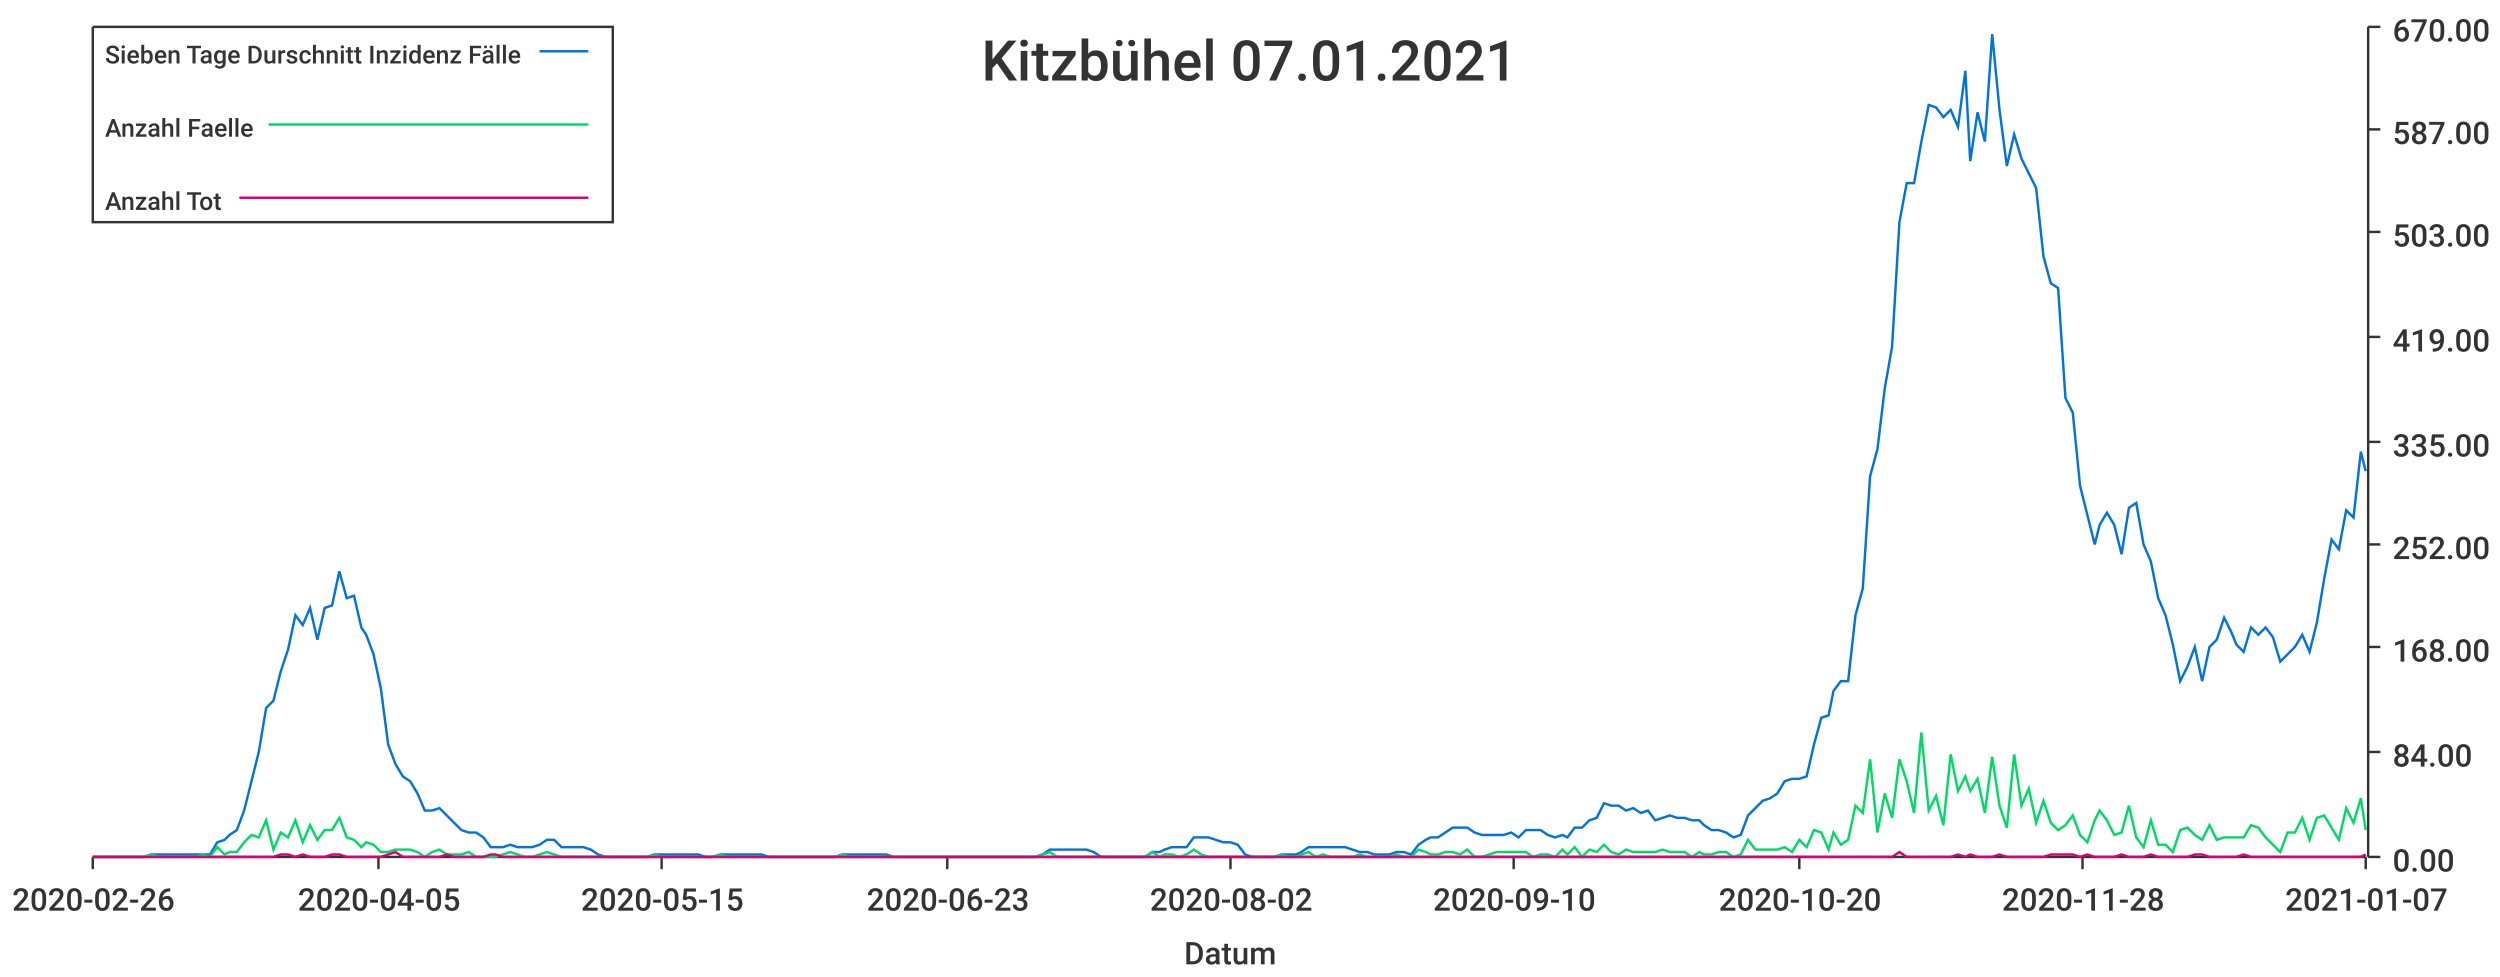
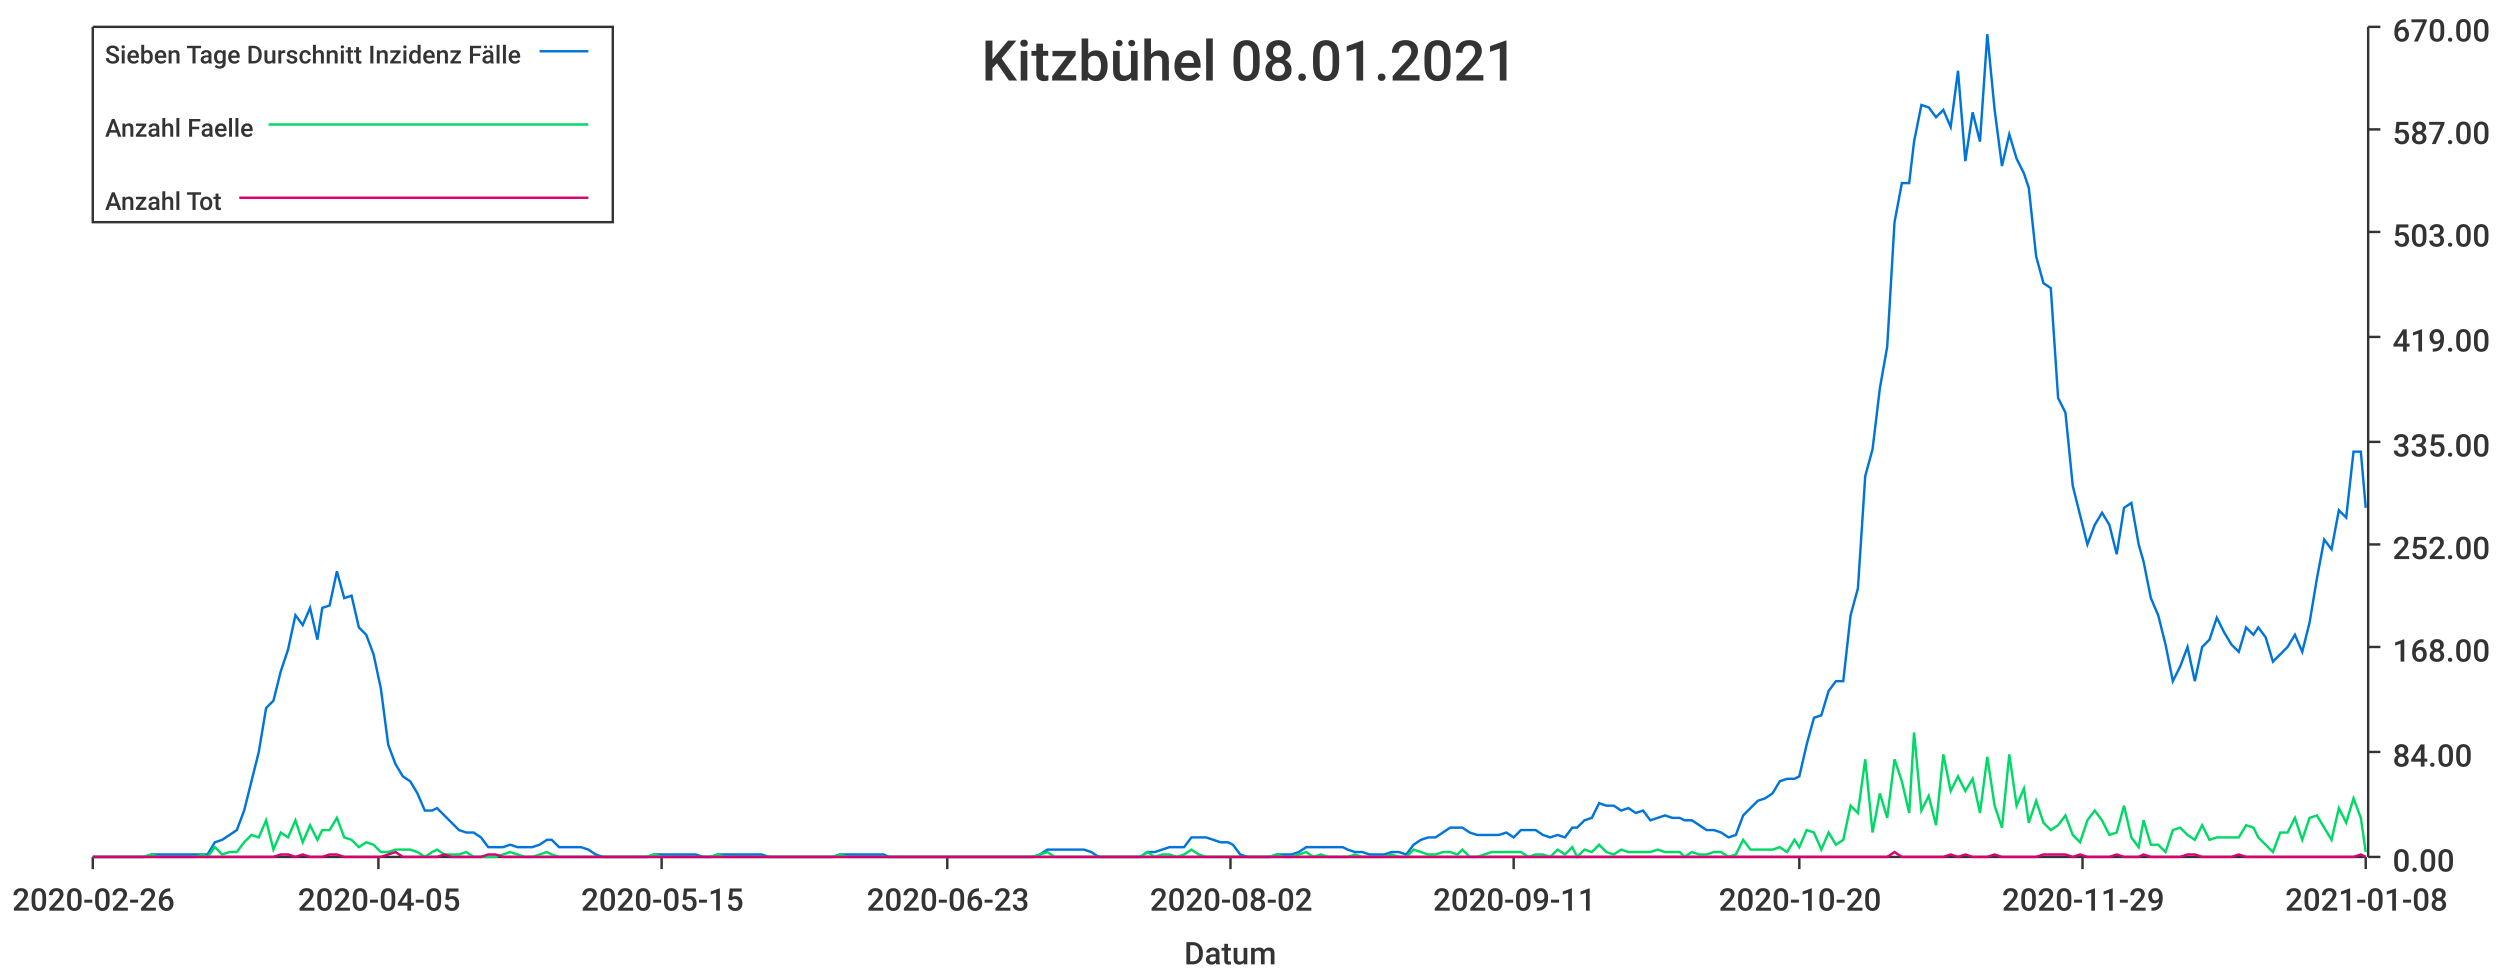
<svg xmlns="http://www.w3.org/2000/svg" width="1024" height="400">\n<path d="M 0 0 L 1024 0 L 1024 400 L 0 400 L 0 0" style="stroke-width:0;stroke:rgba(255,255,255,1.0);fill:rgba(255,255,255,1.0)" />
  <path d="M 38 11 L 969 11 L 969 351 L 38 351 L 38 11" style="stroke-width:0;stroke:rgba(255,255,255,1.0);fill:rgba(255,255,255,1.0)" />
  <path d="M 38 351 L 969 351" style="stroke-width:1;stroke:rgba(51,51,51,1.0);fill:none" />
  <path d="M 38 351 L 38 356" style="stroke-width:1;stroke:rgba(51,51,51,1.0);fill:none" />
  <text x="5" y="373" style="stroke-width:0;stroke:none;fill:rgba(51,51,51,1.0);font-size:12.8px;font-family:'Roboto Medium',sans-serif">2020-02-26</text>
  <path d="M 155 351 L 155 356" style="stroke-width:1;stroke:rgba(51,51,51,1.0);fill:none" />
  <text x="122" y="373" style="stroke-width:0;stroke:none;fill:rgba(51,51,51,1.0);font-size:12.8px;font-family:'Roboto Medium',sans-serif">2020-04-05</text>
  <path d="M 271 351 L 271 356" style="stroke-width:1;stroke:rgba(51,51,51,1.0);fill:none" />
  <text x="238" y="373" style="stroke-width:0;stroke:none;fill:rgba(51,51,51,1.0);font-size:12.8px;font-family:'Roboto Medium',sans-serif">2020-05-15</text>
  <path d="M 388 351 L 388 356" style="stroke-width:1;stroke:rgba(51,51,51,1.0);fill:none" />
  <text x="355" y="373" style="stroke-width:0;stroke:none;fill:rgba(51,51,51,1.0);font-size:12.8px;font-family:'Roboto Medium',sans-serif">2020-06-23</text>
  <path d="M 504 351 L 504 356" style="stroke-width:1;stroke:rgba(51,51,51,1.0);fill:none" />
  <text x="471" y="373" style="stroke-width:0;stroke:none;fill:rgba(51,51,51,1.0);font-size:12.8px;font-family:'Roboto Medium',sans-serif">2020-08-02</text>
  <path d="M 620 351 L 620 356" style="stroke-width:1;stroke:rgba(51,51,51,1.0);fill:none" />
-   <text x="587" y="373" style="stroke-width:0;stroke:none;fill:rgba(51,51,51,1.0);font-size:12.8px;font-family:'Roboto Medium',sans-serif">2020-09-10</text>
+   <text x="587" y="373" style="stroke-width:0;stroke:none;fill:rgba(51,51,51,1.0);font-size:12.8px;font-family:'Roboto Medium',sans-serif">2020-09-11</text>
  <path d="M 737 351 L 737 356" style="stroke-width:1;stroke:rgba(51,51,51,1.0);fill:none" />
  <text x="704" y="373" style="stroke-width:0;stroke:none;fill:rgba(51,51,51,1.0);font-size:12.8px;font-family:'Roboto Medium',sans-serif">2020-10-20</text>
  <path d="M 853 351 L 853 356" style="stroke-width:1;stroke:rgba(51,51,51,1.0);fill:none" />
-   <text x="820" y="373" style="stroke-width:0;stroke:none;fill:rgba(51,51,51,1.0);font-size:12.8px;font-family:'Roboto Medium',sans-serif">2020-11-28</text>
+   <text x="820" y="373" style="stroke-width:0;stroke:none;fill:rgba(51,51,51,1.0);font-size:12.8px;font-family:'Roboto Medium',sans-serif">2020-11-29</text>
  <path d="M 969 351 L 969 356" style="stroke-width:1;stroke:rgba(51,51,51,1.0);fill:none" />
-   <text x="936" y="373" style="stroke-width:0;stroke:none;fill:rgba(51,51,51,1.0);font-size:12.8px;font-family:'Roboto Medium',sans-serif">2021-01-07</text>
+   <text x="936" y="373" style="stroke-width:0;stroke:none;fill:rgba(51,51,51,1.0);font-size:12.8px;font-family:'Roboto Medium',sans-serif">2021-01-08</text>
  <text x="485" y="395" style="stroke-width:0;stroke:none;fill:rgba(51,51,51,1.0);font-size:12.8px;font-family:'Roboto Medium',sans-serif">Datum</text>
  <path d="M 970 351 L 970 11" style="stroke-width:1;stroke:rgba(51,51,51,1.0);fill:none" />
  <path d="M 970 351 L 975 351" style="stroke-width:1;stroke:rgba(51,51,51,1.0);fill:none" />
  <text x="980" y="357" style="stroke-width:0;stroke:none;fill:rgba(51,51,51,1.0);font-size:12.8px;font-family:'Roboto Medium',sans-serif">0.00</text>
  <path d="M 970 308 L 975 308" style="stroke-width:1;stroke:rgba(51,51,51,1.0);fill:none" />
  <text x="980" y="314" style="stroke-width:0;stroke:none;fill:rgba(51,51,51,1.0);font-size:12.8px;font-family:'Roboto Medium',sans-serif">84.00</text>
  <path d="M 970 265 L 975 265" style="stroke-width:1;stroke:rgba(51,51,51,1.0);fill:none" />
  <text x="980" y="271" style="stroke-width:0;stroke:none;fill:rgba(51,51,51,1.0);font-size:12.8px;font-family:'Roboto Medium',sans-serif">168.00</text>
  <path d="M 970 223 L 975 223" style="stroke-width:1;stroke:rgba(51,51,51,1.0);fill:none" />
  <text x="980" y="229" style="stroke-width:0;stroke:none;fill:rgba(51,51,51,1.0);font-size:12.8px;font-family:'Roboto Medium',sans-serif">252.00</text>
  <path d="M 970 181 L 975 181" style="stroke-width:1;stroke:rgba(51,51,51,1.0);fill:none" />
  <text x="980" y="187" style="stroke-width:0;stroke:none;fill:rgba(51,51,51,1.0);font-size:12.8px;font-family:'Roboto Medium',sans-serif">335.00</text>
  <path d="M 970 138 L 975 138" style="stroke-width:1;stroke:rgba(51,51,51,1.0);fill:none" />
  <text x="980" y="144" style="stroke-width:0;stroke:none;fill:rgba(51,51,51,1.0);font-size:12.8px;font-family:'Roboto Medium',sans-serif">419.00</text>
  <path d="M 970 95 L 975 95" style="stroke-width:1;stroke:rgba(51,51,51,1.0);fill:none" />
  <text x="980" y="101" style="stroke-width:0;stroke:none;fill:rgba(51,51,51,1.0);font-size:12.8px;font-family:'Roboto Medium',sans-serif">503.00</text>
  <path d="M 970 53 L 975 53" style="stroke-width:1;stroke:rgba(51,51,51,1.0);fill:none" />
  <text x="980" y="59" style="stroke-width:0;stroke:none;fill:rgba(51,51,51,1.0);font-size:12.8px;font-family:'Roboto Medium',sans-serif">587.00</text>
  <path d="M 970 11 L 975 11" style="stroke-width:1;stroke:rgba(51,51,51,1.0);fill:none" />
  <text x="980" y="17" style="stroke-width:0;stroke:none;fill:rgba(51,51,51,1.0);font-size:12.8px;font-family:'Roboto Medium',sans-serif">670.00</text>
-   <path d="M 38 351 L 41 351 L 44 351 L 47 351 L 50 351 L 53 351 L 56 351 L 59 351 L 62 350 L 65 350 L 68 350 L 71 350 L 74 350 L 77 350 L 80 350 L 83 350 L 86 350 L 89 345 L 92 344 L 94 342 L 97 340 L 100 332 L 103 320 L 106 308 L 109 290 L 112 287 L 115 275 L 118 266 L 121 252 L 124 256 L 127 249 L 130 262 L 133 249 L 136 248 L 139 234 L 142 245 L 145 244 L 148 257 L 150 260 L 153 268 L 156 282 L 159 305 L 162 313 L 165 318 L 168 320 L 171 325 L 174 332 L 177 332 L 180 331 L 183 334 L 186 337 L 189 340 L 192 341 L 195 341 L 198 343 L 201 347 L 203 347 L 206 347 L 209 346 L 212 347 L 215 347 L 218 347 L 221 346 L 224 344 L 227 344 L 230 347 L 233 347 L 236 347 L 239 347 L 242 348 L 245 350 L 248 351 L 251 351 L 254 351 L 257 351 L 259 351 L 262 351 L 265 351 L 268 350 L 271 350 L 274 350 L 277 350 L 280 350 L 283 350 L 286 350 L 289 351 L 292 351 L 295 350 L 298 350 L 301 350 L 304 350 L 307 350 L 310 350 L 312 350 L 315 351 L 318 351 L 321 351 L 324 351 L 327 351 L 330 351 L 333 351 L 336 351 L 339 351 L 342 351 L 345 350 L 348 350 L 351 350 L 354 350 L 357 350 L 360 350 L 363 350 L 366 351 L 368 351 L 371 351 L 374 351 L 377 351 L 380 351 L 383 351 L 386 351 L 389 351 L 392 351 L 395 351 L 398 351 L 401 351 L 404 351 L 407 351 L 410 351 L 413 351 L 416 351 L 419 351 L 422 351 L 424 351 L 427 350 L 430 348 L 433 348 L 436 348 L 439 348 L 442 348 L 445 348 L 448 349 L 451 351 L 454 351 L 457 351 L 460 351 L 463 351 L 466 351 L 469 351 L 472 349 L 475 349 L 477 348 L 480 347 L 483 347 L 486 347 L 489 343 L 492 343 L 495 343 L 498 344 L 501 345 L 504 345 L 507 346 L 510 350 L 513 351 L 516 351 L 519 351 L 522 351 L 525 350 L 528 350 L 531 350 L 533 349 L 536 347 L 539 347 L 542 347 L 545 347 L 548 347 L 551 347 L 554 348 L 557 349 L 560 349 L 563 350 L 566 350 L 569 350 L 572 349 L 575 349 L 578 350 L 581 346 L 584 344 L 586 343 L 589 343 L 592 341 L 595 339 L 598 339 L 601 339 L 604 341 L 607 342 L 610 342 L 613 342 L 616 342 L 619 341 L 622 343 L 625 340 L 628 340 L 631 340 L 634 342 L 637 343 L 640 342 L 642 343 L 645 339 L 648 339 L 651 336 L 654 335 L 657 329 L 660 330 L 663 330 L 666 332 L 669 331 L 672 333 L 675 332 L 678 336 L 681 335 L 684 334 L 687 335 L 690 335 L 693 336 L 696 336 L 698 338 L 701 340 L 704 340 L 707 341 L 710 343 L 713 342 L 716 334 L 719 331 L 722 328 L 725 327 L 728 325 L 731 320 L 734 319 L 737 319 L 740 318 L 743 305 L 746 294 L 749 293 L 751 283 L 754 279 L 757 279 L 760 252 L 763 241 L 766 195 L 769 184 L 772 159 L 775 142 L 778 91 L 781 75 L 784 75 L 787 58 L 790 43 L 793 44 L 796 48 L 799 45 L 802 52 L 805 29 L 807 66 L 810 46 L 813 58 L 816 14 L 819 45 L 822 68 L 825 55 L 828 65 L 831 71 L 834 77 L 837 105 L 840 116 L 843 118 L 846 163 L 849 169 L 852 199 L 855 211 L 858 223 L 860 215 L 863 210 L 866 215 L 869 227 L 872 208 L 875 206 L 878 223 L 881 230 L 884 245 L 887 252 L 890 264 L 893 279 L 896 273 L 899 265 L 902 279 L 905 265 L 908 262 L 911 253 L 914 259 L 916 264 L 919 267 L 922 257 L 925 260 L 928 257 L 931 261 L 934 271 L 937 268 L 940 265 L 943 260 L 946 267 L 949 255 L 952 237 L 955 221 L 958 225 L 961 209 L 964 212 L 967 185 L 969 193" style="stroke-width:1;stroke:rgba(0,116,217,1.0);fill:none" />
-   <path d="M 38 351 L 41 351 L 44 351 L 47 351 L 50 351 L 53 351 L 56 351 L 59 351 L 62 350 L 65 351 L 68 351 L 71 351 L 74 351 L 77 351 L 80 351 L 83 350 L 86 351 L 89 347 L 92 350 L 94 349 L 97 349 L 100 345 L 103 342 L 106 343 L 109 336 L 112 348 L 115 341 L 118 343 L 121 336 L 124 345 L 127 338 L 130 344 L 133 340 L 136 340 L 139 335 L 142 343 L 145 344 L 148 347 L 150 345 L 153 346 L 156 349 L 159 349 L 162 348 L 165 348 L 168 348 L 171 349 L 174 351 L 177 349 L 180 348 L 183 350 L 186 350 L 189 350 L 192 349 L 195 351 L 198 351 L 201 351 L 203 351 L 206 350 L 209 349 L 212 350 L 215 351 L 218 351 L 221 350 L 224 349 L 227 350 L 230 351 L 233 351 L 236 351 L 239 351 L 242 351 L 245 351 L 248 351 L 251 351 L 254 351 L 257 351 L 259 351 L 262 351 L 265 351 L 268 350 L 271 351 L 274 351 L 277 351 L 280 351 L 283 351 L 286 351 L 289 351 L 292 351 L 295 350 L 298 351 L 301 351 L 304 351 L 307 351 L 310 351 L 312 351 L 315 351 L 318 351 L 321 351 L 324 351 L 327 351 L 330 351 L 333 351 L 336 351 L 339 351 L 342 351 L 345 350 L 348 351 L 351 351 L 354 351 L 357 351 L 360 351 L 363 351 L 366 351 L 368 351 L 371 351 L 374 351 L 377 351 L 380 351 L 383 351 L 386 351 L 389 351 L 392 351 L 395 351 L 398 351 L 401 351 L 404 351 L 407 351 L 410 351 L 413 351 L 416 351 L 419 351 L 422 351 L 424 351 L 427 350 L 430 349 L 433 351 L 436 351 L 439 351 L 442 351 L 445 351 L 448 351 L 451 351 L 454 351 L 457 351 L 460 351 L 463 351 L 466 351 L 469 351 L 472 349 L 475 351 L 477 350 L 480 350 L 483 351 L 486 350 L 489 348 L 492 350 L 495 351 L 498 351 L 501 351 L 504 351 L 507 351 L 510 351 L 513 351 L 516 351 L 519 351 L 522 351 L 525 350 L 528 351 L 531 351 L 533 350 L 536 349 L 539 351 L 542 350 L 545 351 L 548 351 L 551 351 L 554 351 L 557 350 L 560 351 L 563 351 L 566 351 L 569 351 L 572 350 L 575 351 L 578 351 L 581 348 L 584 349 L 586 350 L 589 350 L 592 349 L 595 349 L 598 350 L 601 348 L 604 351 L 607 351 L 610 350 L 613 349 L 616 349 L 619 349 L 622 349 L 625 349 L 628 351 L 631 350 L 634 350 L 637 351 L 640 348 L 642 350 L 645 347 L 648 351 L 651 348 L 654 349 L 657 346 L 660 349 L 663 350 L 666 348 L 669 349 L 672 349 L 675 349 L 678 349 L 681 348 L 684 349 L 687 349 L 690 349 L 693 351 L 696 349 L 698 350 L 701 350 L 704 349 L 707 349 L 710 351 L 713 350 L 716 344 L 719 348 L 722 348 L 725 348 L 728 348 L 731 347 L 734 349 L 737 344 L 740 347 L 743 340 L 746 341 L 749 348 L 751 341 L 754 346 L 757 344 L 760 330 L 763 333 L 766 311 L 769 341 L 772 325 L 775 335 L 778 311 L 781 320 L 784 333 L 787 300 L 790 332 L 793 326 L 796 338 L 799 309 L 802 324 L 805 318 L 807 324 L 810 319 L 813 333 L 816 310 L 819 330 L 822 339 L 825 309 L 828 330 L 831 323 L 834 337 L 837 328 L 840 337 L 843 340 L 846 338 L 849 334 L 852 342 L 855 345 L 858 336 L 860 332 L 863 336 L 866 342 L 869 341 L 872 330 L 875 343 L 878 347 L 881 336 L 884 346 L 887 346 L 890 349 L 893 340 L 896 339 L 899 342 L 902 344 L 905 338 L 908 344 L 911 343 L 914 343 L 916 343 L 919 343 L 922 338 L 925 339 L 928 343 L 931 346 L 934 349 L 937 341 L 940 341 L 943 335 L 946 344 L 949 335 L 952 334 L 955 339 L 958 344 L 961 331 L 964 337 L 967 327 L 969 340" style="stroke-width:1;stroke:rgba(0,217,101,1.0);fill:none" />
-   <path d="M 38 351 L 41 351 L 44 351 L 47 351 L 50 351 L 53 351 L 56 351 L 59 351 L 62 351 L 65 351 L 68 351 L 71 351 L 74 351 L 77 351 L 80 351 L 83 351 L 86 351 L 89 351 L 92 351 L 94 351 L 97 351 L 100 351 L 103 351 L 106 351 L 109 351 L 112 351 L 115 350 L 118 350 L 121 351 L 124 350 L 127 351 L 130 351 L 133 351 L 136 350 L 139 350 L 142 351 L 145 351 L 148 351 L 150 351 L 153 351 L 156 351 L 159 350 L 162 349 L 165 351 L 168 351 L 171 351 L 174 351 L 177 351 L 180 351 L 183 350 L 186 351 L 189 351 L 192 351 L 195 351 L 198 351 L 201 350 L 203 350 L 206 351 L 209 351 L 212 351 L 215 351 L 218 351 L 221 351 L 224 351 L 227 351 L 230 351 L 233 351 L 236 351 L 239 351 L 242 351 L 245 351 L 248 351 L 251 351 L 254 351 L 257 351 L 259 351 L 262 351 L 265 351 L 268 351 L 271 351 L 274 351 L 277 351 L 280 351 L 283 351 L 286 351 L 289 351 L 292 351 L 295 351 L 298 351 L 301 351 L 304 351 L 307 351 L 310 351 L 312 351 L 315 351 L 318 351 L 321 351 L 324 351 L 327 351 L 330 351 L 333 351 L 336 351 L 339 351 L 342 351 L 345 351 L 348 351 L 351 351 L 354 351 L 357 351 L 360 351 L 363 351 L 366 351 L 368 351 L 371 351 L 374 351 L 377 351 L 380 351 L 383 351 L 386 351 L 389 351 L 392 351 L 395 351 L 398 351 L 401 351 L 404 351 L 407 351 L 410 351 L 413 351 L 416 351 L 419 351 L 422 351 L 424 351 L 427 351 L 430 351 L 433 351 L 436 351 L 439 351 L 442 351 L 445 351 L 448 351 L 451 351 L 454 351 L 457 351 L 460 351 L 463 351 L 466 351 L 469 351 L 472 351 L 475 351 L 477 351 L 480 351 L 483 351 L 486 351 L 489 351 L 492 351 L 495 351 L 498 351 L 501 351 L 504 351 L 507 351 L 510 351 L 513 351 L 516 351 L 519 351 L 522 351 L 525 351 L 528 351 L 531 351 L 533 351 L 536 351 L 539 351 L 542 351 L 545 351 L 548 351 L 551 351 L 554 351 L 557 351 L 560 351 L 563 351 L 566 351 L 569 351 L 572 351 L 575 351 L 578 351 L 581 351 L 584 351 L 586 351 L 589 351 L 592 351 L 595 351 L 598 351 L 601 351 L 604 351 L 607 351 L 610 351 L 613 351 L 616 351 L 619 351 L 622 351 L 625 351 L 628 351 L 631 351 L 634 351 L 637 351 L 640 351 L 642 351 L 645 351 L 648 351 L 651 351 L 654 351 L 657 351 L 660 351 L 663 351 L 666 351 L 669 351 L 672 351 L 675 351 L 678 351 L 681 351 L 684 351 L 687 351 L 690 351 L 693 351 L 696 351 L 698 351 L 701 351 L 704 351 L 707 351 L 710 351 L 713 351 L 716 351 L 719 351 L 722 351 L 725 351 L 728 351 L 731 351 L 734 351 L 737 351 L 740 351 L 743 351 L 746 351 L 749 351 L 751 351 L 754 351 L 757 351 L 760 351 L 763 351 L 766 351 L 769 351 L 772 351 L 775 351 L 778 349 L 781 351 L 784 351 L 787 351 L 790 351 L 793 351 L 796 351 L 799 351 L 802 350 L 805 351 L 807 350 L 810 351 L 813 351 L 816 351 L 819 350 L 822 351 L 825 351 L 828 351 L 831 351 L 834 351 L 837 351 L 840 350 L 843 350 L 846 350 L 849 350 L 852 351 L 855 350 L 858 351 L 860 351 L 863 351 L 866 351 L 869 350 L 872 351 L 875 351 L 878 351 L 881 350 L 884 351 L 887 351 L 890 351 L 893 351 L 896 351 L 899 350 L 902 350 L 905 351 L 908 351 L 911 351 L 914 351 L 916 351 L 919 350 L 922 351 L 925 351 L 928 351 L 931 351 L 934 351 L 937 351 L 940 351 L 943 351 L 946 351 L 949 351 L 952 351 L 955 351 L 958 351 L 961 351 L 964 351 L 967 351 L 969 350" style="stroke-width:1;stroke:rgba(217,0,116,1.0);fill:none" />
-   <text x="402" y="33" style="stroke-width:0;stroke:none;fill:rgba(51,51,51,1.0);font-size:23.0px;font-family:'Roboto Medium',sans-serif">Kitzbühel 07.01.2021</text>
+   <path d="M 38 351 L 41 351 L 44 351 L 47 351 L 50 351 L 53 351 L 56 351 L 59 351 L 62 350 L 65 350 L 68 350 L 71 350 L 74 350 L 77 350 L 80 350 L 83 350 L 85 350 L 88 345 L 91 344 L 94 342 L 97 340 L 100 332 L 103 320 L 106 308 L 109 290 L 112 287 L 115 275 L 118 266 L 121 252 L 124 256 L 127 249 L 130 262 L 132 249 L 135 248 L 138 234 L 141 245 L 144 244 L 147 257 L 150 260 L 153 268 L 156 282 L 159 305 L 162 313 L 165 318 L 168 320 L 171 325 L 174 332 L 177 332 L 179 331 L 182 334 L 185 337 L 188 340 L 191 341 L 194 341 L 197 343 L 200 347 L 203 347 L 206 347 L 209 346 L 212 347 L 215 347 L 218 347 L 221 346 L 224 344 L 226 344 L 229 347 L 232 347 L 235 347 L 238 347 L 241 348 L 244 350 L 247 351 L 250 351 L 253 351 L 256 351 L 259 351 L 262 351 L 265 351 L 268 350 L 271 350 L 273 350 L 276 350 L 279 350 L 282 350 L 285 350 L 288 351 L 291 351 L 294 350 L 297 350 L 300 350 L 303 350 L 306 350 L 309 350 L 312 350 L 315 351 L 318 351 L 320 351 L 323 351 L 326 351 L 329 351 L 332 351 L 335 351 L 338 351 L 341 351 L 344 350 L 347 350 L 350 350 L 353 350 L 356 350 L 359 350 L 362 350 L 364 351 L 367 351 L 370 351 L 373 351 L 376 351 L 379 351 L 382 351 L 385 351 L 388 351 L 391 351 L 394 351 L 397 351 L 400 351 L 403 351 L 406 351 L 409 351 L 411 351 L 414 351 L 417 351 L 420 351 L 423 351 L 426 350 L 429 348 L 432 348 L 435 348 L 438 348 L 441 348 L 444 348 L 447 349 L 450 351 L 453 351 L 456 351 L 458 351 L 461 351 L 464 351 L 467 351 L 470 349 L 473 349 L 476 348 L 479 347 L 482 347 L 485 347 L 488 343 L 491 343 L 494 343 L 497 344 L 500 345 L 503 345 L 505 346 L 508 350 L 511 351 L 514 351 L 517 351 L 520 351 L 523 350 L 526 350 L 529 350 L 532 349 L 535 347 L 538 347 L 541 347 L 544 347 L 547 347 L 550 347 L 552 348 L 555 349 L 558 349 L 561 350 L 564 350 L 567 350 L 570 349 L 573 349 L 576 350 L 579 346 L 582 344 L 585 343 L 588 343 L 591 341 L 594 339 L 597 339 L 599 339 L 602 341 L 605 342 L 608 342 L 611 342 L 614 342 L 617 341 L 620 343 L 623 340 L 626 340 L 629 340 L 632 342 L 635 343 L 638 342 L 641 343 L 644 339 L 646 339 L 649 336 L 652 335 L 655 329 L 658 330 L 661 330 L 664 332 L 667 331 L 670 333 L 673 332 L 676 336 L 679 335 L 682 334 L 685 335 L 688 335 L 690 336 L 693 336 L 696 338 L 699 340 L 702 340 L 705 341 L 708 343 L 711 342 L 714 334 L 717 331 L 720 328 L 723 327 L 726 325 L 729 320 L 732 319 L 735 319 L 737 318 L 740 305 L 743 294 L 746 293 L 749 283 L 752 279 L 755 279 L 758 252 L 761 241 L 764 195 L 767 184 L 770 159 L 773 142 L 776 91 L 779 75 L 782 75 L 784 58 L 787 43 L 790 44 L 793 48 L 796 45 L 799 52 L 802 29 L 805 66 L 808 46 L 811 58 L 814 14 L 817 45 L 820 68 L 823 55 L 826 65 L 829 71 L 831 77 L 834 105 L 837 116 L 840 118 L 843 163 L 846 169 L 849 199 L 852 211 L 855 223 L 858 215 L 861 210 L 864 215 L 867 227 L 870 208 L 873 206 L 876 223 L 878 230 L 881 245 L 884 252 L 887 264 L 890 279 L 893 273 L 896 265 L 899 279 L 902 265 L 905 262 L 908 253 L 911 259 L 914 264 L 917 267 L 920 257 L 923 260 L 925 257 L 928 261 L 931 271 L 934 268 L 937 265 L 940 260 L 943 267 L 946 255 L 949 237 L 952 221 L 955 225 L 958 209 L 961 212 L 964 185 L 967 185 L 969 208" style="stroke-width:1;stroke:rgba(0,116,217,1.0);fill:none" />
+   <path d="M 38 351 L 41 351 L 44 351 L 47 351 L 50 351 L 53 351 L 56 351 L 59 351 L 62 350 L 65 351 L 68 351 L 71 351 L 74 351 L 77 351 L 80 351 L 83 350 L 85 351 L 88 347 L 91 350 L 94 349 L 97 349 L 100 345 L 103 342 L 106 343 L 109 336 L 112 348 L 115 341 L 118 343 L 121 336 L 124 345 L 127 338 L 130 344 L 132 340 L 135 340 L 138 335 L 141 343 L 144 344 L 147 347 L 150 345 L 153 346 L 156 349 L 159 349 L 162 348 L 165 348 L 168 348 L 171 349 L 174 351 L 177 349 L 179 348 L 182 350 L 185 350 L 188 350 L 191 349 L 194 351 L 197 351 L 200 351 L 203 351 L 206 350 L 209 349 L 212 350 L 215 351 L 218 351 L 221 350 L 224 349 L 226 350 L 229 351 L 232 351 L 235 351 L 238 351 L 241 351 L 244 351 L 247 351 L 250 351 L 253 351 L 256 351 L 259 351 L 262 351 L 265 351 L 268 350 L 271 351 L 273 351 L 276 351 L 279 351 L 282 351 L 285 351 L 288 351 L 291 351 L 294 350 L 297 351 L 300 351 L 303 351 L 306 351 L 309 351 L 312 351 L 315 351 L 318 351 L 320 351 L 323 351 L 326 351 L 329 351 L 332 351 L 335 351 L 338 351 L 341 351 L 344 350 L 347 351 L 350 351 L 353 351 L 356 351 L 359 351 L 362 351 L 364 351 L 367 351 L 370 351 L 373 351 L 376 351 L 379 351 L 382 351 L 385 351 L 388 351 L 391 351 L 394 351 L 397 351 L 400 351 L 403 351 L 406 351 L 409 351 L 411 351 L 414 351 L 417 351 L 420 351 L 423 351 L 426 350 L 429 349 L 432 351 L 435 351 L 438 351 L 441 351 L 444 351 L 447 351 L 450 351 L 453 351 L 456 351 L 458 351 L 461 351 L 464 351 L 467 351 L 470 349 L 473 351 L 476 350 L 479 350 L 482 351 L 485 350 L 488 348 L 491 350 L 494 351 L 497 351 L 500 351 L 503 351 L 505 351 L 508 351 L 511 351 L 514 351 L 517 351 L 520 351 L 523 350 L 526 351 L 529 351 L 532 350 L 535 349 L 538 351 L 541 350 L 544 351 L 547 351 L 550 351 L 552 351 L 555 350 L 558 351 L 561 351 L 564 351 L 567 351 L 570 350 L 573 351 L 576 351 L 579 348 L 582 349 L 585 350 L 588 350 L 591 349 L 594 349 L 597 350 L 599 348 L 602 351 L 605 351 L 608 350 L 611 349 L 614 349 L 617 349 L 620 349 L 623 349 L 626 351 L 629 350 L 632 350 L 635 351 L 638 348 L 641 350 L 644 347 L 646 351 L 649 348 L 652 349 L 655 346 L 658 349 L 661 350 L 664 348 L 667 349 L 670 349 L 673 349 L 676 349 L 679 348 L 682 349 L 685 349 L 688 349 L 690 351 L 693 349 L 696 350 L 699 350 L 702 349 L 705 349 L 708 351 L 711 350 L 714 344 L 717 348 L 720 348 L 723 348 L 726 348 L 729 347 L 732 349 L 735 344 L 737 347 L 740 340 L 743 341 L 746 348 L 749 341 L 752 346 L 755 344 L 758 330 L 761 333 L 764 311 L 767 341 L 770 325 L 773 335 L 776 311 L 779 320 L 782 333 L 784 300 L 787 332 L 790 326 L 793 338 L 796 309 L 799 324 L 802 318 L 805 324 L 808 319 L 811 333 L 814 310 L 817 330 L 820 339 L 823 309 L 826 330 L 829 323 L 831 337 L 834 328 L 837 337 L 840 340 L 843 338 L 846 334 L 849 342 L 852 345 L 855 336 L 858 332 L 861 336 L 864 342 L 867 341 L 870 330 L 873 343 L 876 347 L 878 336 L 881 346 L 884 346 L 887 349 L 890 340 L 893 339 L 896 342 L 899 344 L 902 338 L 905 344 L 908 343 L 911 343 L 914 343 L 917 343 L 920 338 L 923 339 L 925 343 L 928 346 L 931 349 L 934 341 L 937 341 L 940 335 L 943 344 L 946 335 L 949 334 L 952 339 L 955 344 L 958 331 L 961 337 L 964 327 L 967 335 L 969 349" style="stroke-width:1;stroke:rgba(0,217,101,1.0);fill:none" />
+   <path d="M 38 351 L 41 351 L 44 351 L 47 351 L 50 351 L 53 351 L 56 351 L 59 351 L 62 351 L 65 351 L 68 351 L 71 351 L 74 351 L 77 351 L 80 351 L 83 351 L 85 351 L 88 351 L 91 351 L 94 351 L 97 351 L 100 351 L 103 351 L 106 351 L 109 351 L 112 351 L 115 350 L 118 350 L 121 351 L 124 350 L 127 351 L 130 351 L 132 351 L 135 350 L 138 350 L 141 351 L 144 351 L 147 351 L 150 351 L 153 351 L 156 351 L 159 350 L 162 349 L 165 351 L 168 351 L 171 351 L 174 351 L 177 351 L 179 351 L 182 350 L 185 351 L 188 351 L 191 351 L 194 351 L 197 351 L 200 350 L 203 350 L 206 351 L 209 351 L 212 351 L 215 351 L 218 351 L 221 351 L 224 351 L 226 351 L 229 351 L 232 351 L 235 351 L 238 351 L 241 351 L 244 351 L 247 351 L 250 351 L 253 351 L 256 351 L 259 351 L 262 351 L 265 351 L 268 351 L 271 351 L 273 351 L 276 351 L 279 351 L 282 351 L 285 351 L 288 351 L 291 351 L 294 351 L 297 351 L 300 351 L 303 351 L 306 351 L 309 351 L 312 351 L 315 351 L 318 351 L 320 351 L 323 351 L 326 351 L 329 351 L 332 351 L 335 351 L 338 351 L 341 351 L 344 351 L 347 351 L 350 351 L 353 351 L 356 351 L 359 351 L 362 351 L 364 351 L 367 351 L 370 351 L 373 351 L 376 351 L 379 351 L 382 351 L 385 351 L 388 351 L 391 351 L 394 351 L 397 351 L 400 351 L 403 351 L 406 351 L 409 351 L 411 351 L 414 351 L 417 351 L 420 351 L 423 351 L 426 351 L 429 351 L 432 351 L 435 351 L 438 351 L 441 351 L 444 351 L 447 351 L 450 351 L 453 351 L 456 351 L 458 351 L 461 351 L 464 351 L 467 351 L 470 351 L 473 351 L 476 351 L 479 351 L 482 351 L 485 351 L 488 351 L 491 351 L 494 351 L 497 351 L 500 351 L 503 351 L 505 351 L 508 351 L 511 351 L 514 351 L 517 351 L 520 351 L 523 351 L 526 351 L 529 351 L 532 351 L 535 351 L 538 351 L 541 351 L 544 351 L 547 351 L 550 351 L 552 351 L 555 351 L 558 351 L 561 351 L 564 351 L 567 351 L 570 351 L 573 351 L 576 351 L 579 351 L 582 351 L 585 351 L 588 351 L 591 351 L 594 351 L 597 351 L 599 351 L 602 351 L 605 351 L 608 351 L 611 351 L 614 351 L 617 351 L 620 351 L 623 351 L 626 351 L 629 351 L 632 351 L 635 351 L 638 351 L 641 351 L 644 351 L 646 351 L 649 351 L 652 351 L 655 351 L 658 351 L 661 351 L 664 351 L 667 351 L 670 351 L 673 351 L 676 351 L 679 351 L 682 351 L 685 351 L 688 351 L 690 351 L 693 351 L 696 351 L 699 351 L 702 351 L 705 351 L 708 351 L 711 351 L 714 351 L 717 351 L 720 351 L 723 351 L 726 351 L 729 351 L 732 351 L 735 351 L 737 351 L 740 351 L 743 351 L 746 351 L 749 351 L 752 351 L 755 351 L 758 351 L 761 351 L 764 351 L 767 351 L 770 351 L 773 351 L 776 349 L 779 351 L 782 351 L 784 351 L 787 351 L 790 351 L 793 351 L 796 351 L 799 350 L 802 351 L 805 350 L 808 351 L 811 351 L 814 351 L 817 350 L 820 351 L 823 351 L 826 351 L 829 351 L 831 351 L 834 351 L 837 350 L 840 350 L 843 350 L 846 350 L 849 351 L 852 350 L 855 351 L 858 351 L 861 351 L 864 351 L 867 350 L 870 351 L 873 351 L 876 351 L 878 350 L 881 351 L 884 351 L 887 351 L 890 351 L 893 351 L 896 350 L 899 350 L 902 351 L 905 351 L 908 351 L 911 351 L 914 351 L 917 350 L 920 351 L 923 351 L 925 351 L 928 351 L 931 351 L 934 351 L 937 351 L 940 351 L 943 351 L 946 351 L 949 351 L 952 351 L 955 351 L 958 351 L 961 351 L 964 351 L 967 350 L 969 351" style="stroke-width:1;stroke:rgba(217,0,116,1.0);fill:none" />
+   <text x="402" y="33" style="stroke-width:0;stroke:none;fill:rgba(51,51,51,1.0);font-size:23.0px;font-family:'Roboto Medium',sans-serif">Kitzbühel 08.01.2021</text>
  <path d="M 38 11 L 251 11 L 251 91 L 38 91 L 38 11" style="stroke-width:1;stroke:rgba(51,51,51,1.0);fill:rgba(255,255,255,1.0)" />
  <text x="43" y="26" style="stroke-width:0;stroke:none;fill:rgba(51,51,51,1.0);font-size:10.2px;font-family:'Roboto Medium',sans-serif">Sieben Tage Durschnitt Inzidenz Fälle</text>
  <path d="M 221 21 L 241 21" style="stroke-width:1;stroke:rgba(0,116,217,1.0);fill:none" />
  <text x="43" y="56" style="stroke-width:0;stroke:none;fill:rgba(51,51,51,1.0);font-size:10.2px;font-family:'Roboto Medium',sans-serif">Anzahl Faelle</text>
  <path d="M 110 51 L 241 51" style="stroke-width:1;stroke:rgba(0,217,101,1.0);fill:none" />
  <text x="43" y="86" style="stroke-width:0;stroke:none;fill:rgba(51,51,51,1.0);font-size:10.2px;font-family:'Roboto Medium',sans-serif">Anzahl Tot</text>
  <path d="M 98 81 L 241 81" style="stroke-width:1;stroke:rgba(217,0,116,1.0);fill:none" />
</svg>
